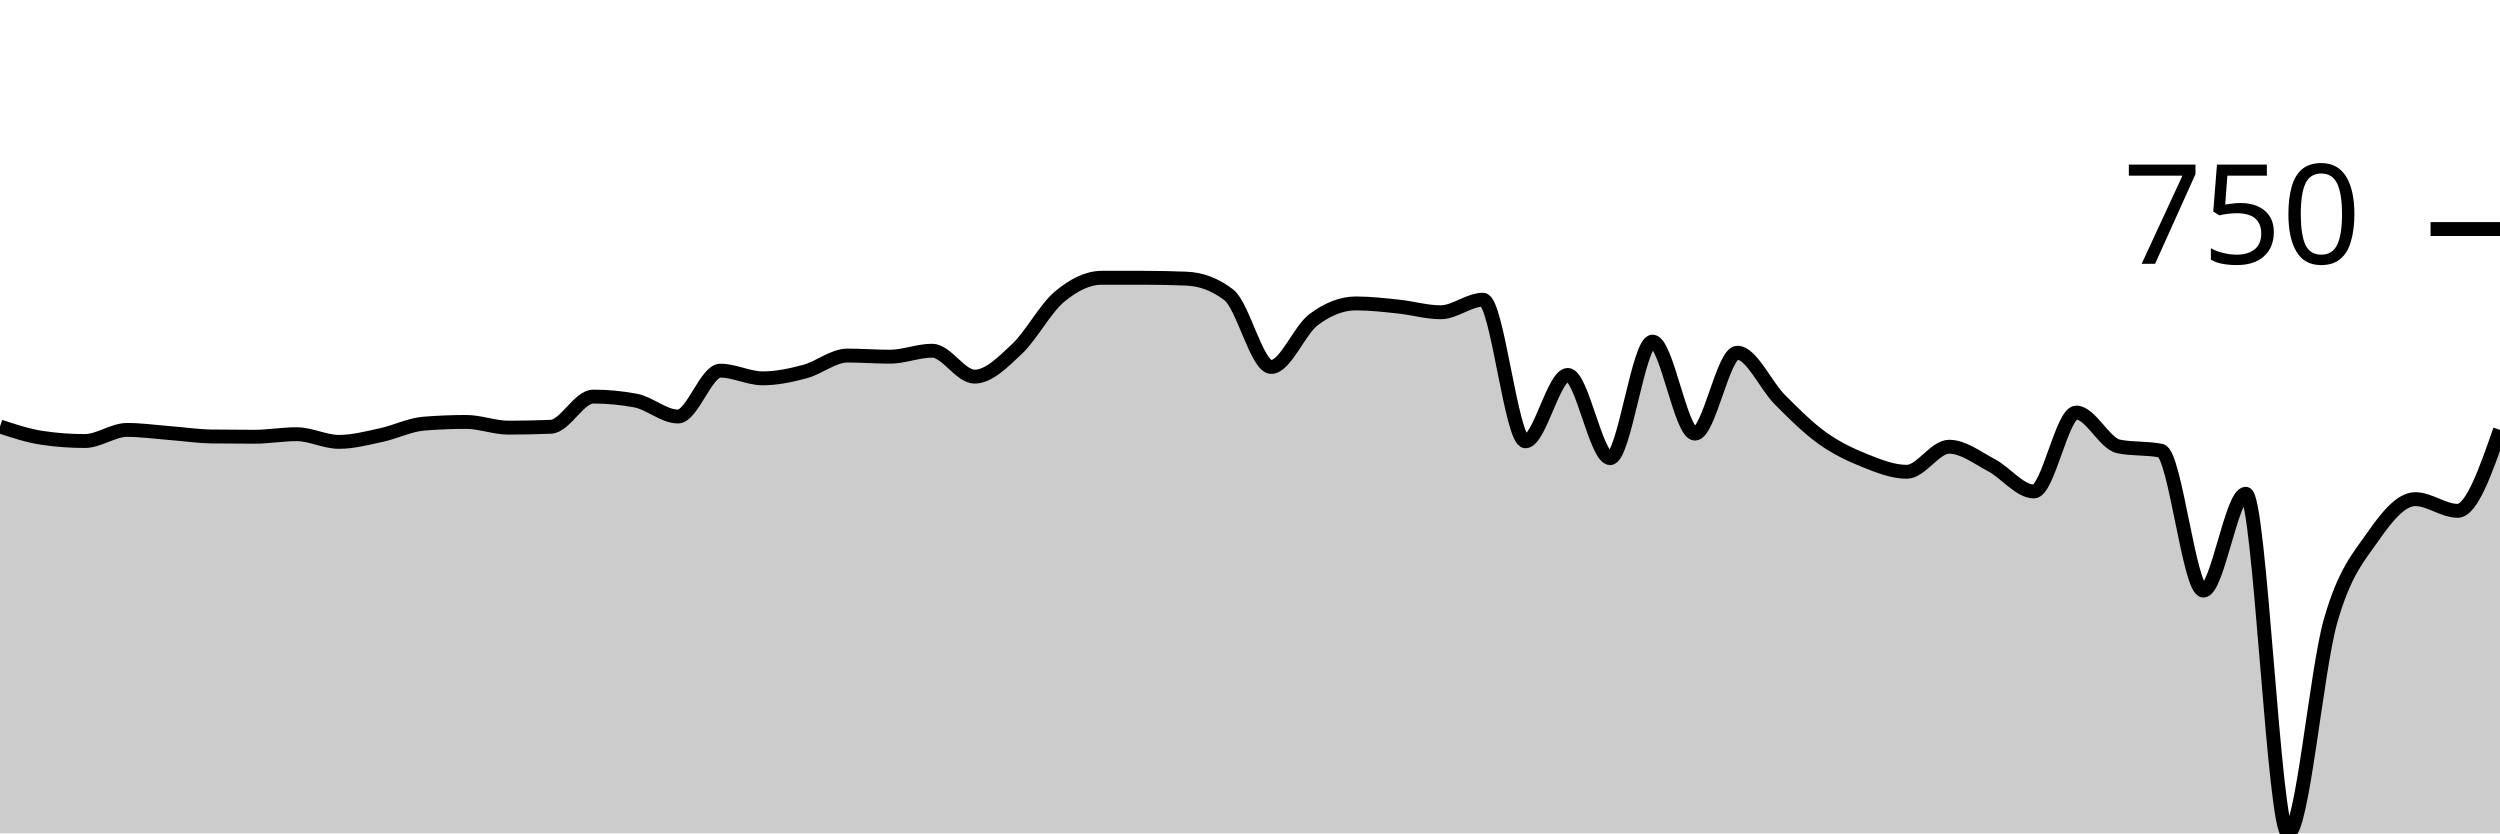
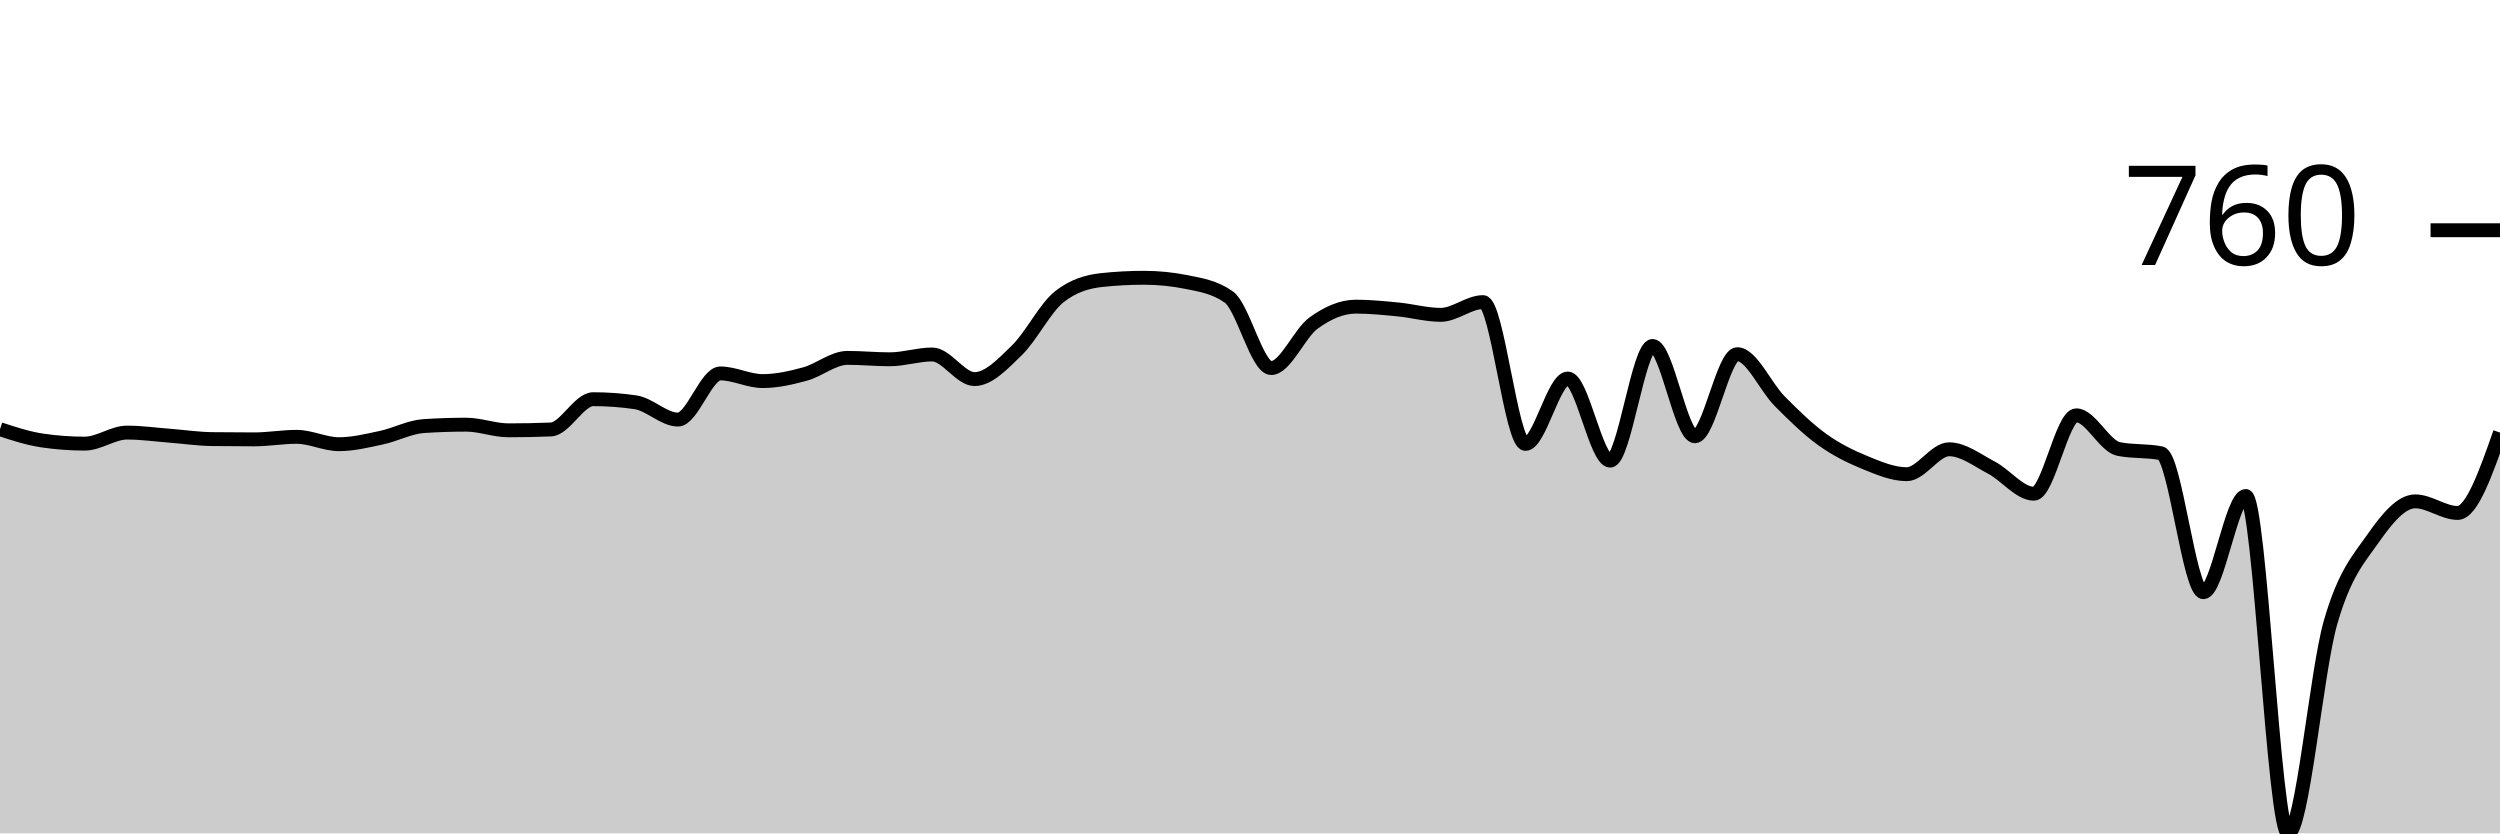
<svg xmlns="http://www.w3.org/2000/svg" viewBox="0 0 180 60">
  <g transform="translate(0,20)">
-     <path class="area" fill="rgba(0, 0, 0, 0.2)" d="M0,10.708C1.017,11.043,2.034,11.378,3.051,11.528C4.068,11.679,5.085,11.754,6.102,11.754C7.119,11.754,8.136,10.954,9.153,10.954C10.169,10.954,11.186,11.101,12.203,11.179C13.22,11.258,14.237,11.412,15.254,11.426C16.271,11.439,17.288,11.446,18.305,11.446C19.322,11.446,20.339,11.262,21.356,11.262C22.373,11.262,23.39,11.815,24.407,11.815C25.424,11.815,26.441,11.542,27.458,11.323C28.475,11.104,29.492,10.585,30.508,10.503C31.525,10.421,32.542,10.379,33.559,10.379C34.576,10.379,35.593,10.79,36.61,10.79C37.627,10.79,38.644,10.769,39.661,10.728C40.678,10.687,41.695,8.554,42.712,8.554C43.729,8.554,44.746,8.65,45.763,8.841C46.78,9.032,47.797,9.99,48.814,9.99C49.831,9.99,50.847,6.687,51.864,6.687C52.881,6.687,53.898,7.241,54.915,7.241C55.932,7.241,56.949,7.022,57.966,6.749C58.983,6.475,60,5.6,61.017,5.6C62.034,5.6,63.051,5.682,64.068,5.682C65.085,5.682,66.102,5.251,67.119,5.251C68.136,5.251,69.153,7.118,70.169,7.118C71.186,7.118,72.203,6.085,73.22,5.128C74.237,4.171,75.254,2.229,76.271,1.374C77.288,0.52,78.305,0,79.322,0C80.339,0,81.356,0,82.373,0C83.39,0,84.407,0.021,85.424,0.062C86.441,0.103,87.458,0.451,88.475,1.231C89.492,2.01,90.508,6.421,91.525,6.421C92.542,6.421,93.559,3.778,94.576,3.015C95.593,2.253,96.61,1.846,97.627,1.846C98.644,1.846,99.661,1.966,100.678,2.072C101.695,2.178,102.712,2.482,103.729,2.482C104.746,2.482,105.763,1.579,106.78,1.579C107.797,1.579,108.814,11.774,109.831,11.774C110.847,11.774,111.864,6.995,112.881,6.995C113.898,6.995,114.915,12.985,115.932,12.985C116.949,12.985,117.966,4.595,118.983,4.595C120,4.595,121.017,11.221,122.034,11.221C123.051,11.221,124.068,5.395,125.085,5.395C126.102,5.395,127.119,7.737,128.136,8.759C129.153,9.781,130.169,10.797,131.186,11.528C132.203,12.26,133.22,12.742,134.237,13.149C135.254,13.556,136.271,13.969,137.288,13.969C138.305,13.969,139.322,12.164,140.339,12.164C141.356,12.164,142.373,12.961,143.39,13.497C144.407,14.034,145.424,15.385,146.441,15.385C147.458,15.385,148.475,9.703,149.492,9.703C150.508,9.703,151.525,11.938,152.542,12.144C153.559,12.349,154.576,12.246,155.593,12.451C156.61,12.656,157.627,22.523,158.644,22.523C159.661,22.523,160.678,15.549,161.695,15.549C162.712,15.549,163.729,40,164.746,40C165.763,40,166.78,28.277,167.797,24.718C168.814,21.159,169.831,20.109,170.847,18.646C171.864,17.183,172.881,15.938,173.898,15.938C174.915,15.938,175.932,16.779,176.949,16.779C177.966,16.779,178.983,13.867,180,10.954L180,40C178.983,40,177.966,40,176.949,40C175.932,40,174.915,40,173.898,40C172.881,40,171.864,40,170.847,40C169.831,40,168.814,40,167.797,40C166.78,40,165.763,40,164.746,40C163.729,40,162.712,40,161.695,40C160.678,40,159.661,40,158.644,40C157.627,40,156.61,40,155.593,40C154.576,40,153.559,40,152.542,40C151.525,40,150.508,40,149.492,40C148.475,40,147.458,40,146.441,40C145.424,40,144.407,40,143.39,40C142.373,40,141.356,40,140.339,40C139.322,40,138.305,40,137.288,40C136.271,40,135.254,40,134.237,40C133.22,40,132.203,40,131.186,40C130.169,40,129.153,40,128.136,40C127.119,40,126.102,40,125.085,40C124.068,40,123.051,40,122.034,40C121.017,40,120,40,118.983,40C117.966,40,116.949,40,115.932,40C114.915,40,113.898,40,112.881,40C111.864,40,110.847,40,109.831,40C108.814,40,107.797,40,106.78,40C105.763,40,104.746,40,103.729,40C102.712,40,101.695,40,100.678,40C99.661,40,98.644,40,97.627,40C96.61,40,95.593,40,94.576,40C93.559,40,92.542,40,91.525,40C90.508,40,89.492,40,88.475,40C87.458,40,86.441,40,85.424,40C84.407,40,83.39,40,82.373,40C81.356,40,80.339,40,79.322,40C78.305,40,77.288,40,76.271,40C75.254,40,74.237,40,73.22,40C72.203,40,71.186,40,70.169,40C69.153,40,68.136,40,67.119,40C66.102,40,65.085,40,64.068,40C63.051,40,62.034,40,61.017,40C60,40,58.983,40,57.966,40C56.949,40,55.932,40,54.915,40C53.898,40,52.881,40,51.864,40C50.847,40,49.831,40,48.814,40C47.797,40,46.78,40,45.763,40C44.746,40,43.729,40,42.712,40C41.695,40,40.678,40,39.661,40C38.644,40,37.627,40,36.61,40C35.593,40,34.576,40,33.559,40C32.542,40,31.525,40,30.508,40C29.492,40,28.475,40,27.458,40C26.441,40,25.424,40,24.407,40C23.39,40,22.373,40,21.356,40C20.339,40,19.322,40,18.305,40C17.288,40,16.271,40,15.254,40C14.237,40,13.22,40,12.203,40C11.186,40,10.169,40,9.153,40C8.136,40,7.119,40,6.102,40C5.085,40,4.068,40,3.051,40C2.034,40,1.017,40,0,40Z" />
-     <path class="line" stroke="black" fill="none" d="M0,10.708C1.017,11.043,2.034,11.378,3.051,11.528C4.068,11.679,5.085,11.754,6.102,11.754C7.119,11.754,8.136,10.954,9.153,10.954C10.169,10.954,11.186,11.101,12.203,11.179C13.22,11.258,14.237,11.412,15.254,11.426C16.271,11.439,17.288,11.446,18.305,11.446C19.322,11.446,20.339,11.262,21.356,11.262C22.373,11.262,23.39,11.815,24.407,11.815C25.424,11.815,26.441,11.542,27.458,11.323C28.475,11.104,29.492,10.585,30.508,10.503C31.525,10.421,32.542,10.379,33.559,10.379C34.576,10.379,35.593,10.79,36.61,10.79C37.627,10.79,38.644,10.769,39.661,10.728C40.678,10.687,41.695,8.554,42.712,8.554C43.729,8.554,44.746,8.65,45.763,8.841C46.78,9.032,47.797,9.99,48.814,9.99C49.831,9.99,50.847,6.687,51.864,6.687C52.881,6.687,53.898,7.241,54.915,7.241C55.932,7.241,56.949,7.022,57.966,6.749C58.983,6.475,60,5.6,61.017,5.6C62.034,5.6,63.051,5.682,64.068,5.682C65.085,5.682,66.102,5.251,67.119,5.251C68.136,5.251,69.153,7.118,70.169,7.118C71.186,7.118,72.203,6.085,73.22,5.128C74.237,4.171,75.254,2.229,76.271,1.374C77.288,0.52,78.305,0,79.322,0C80.339,0,81.356,0,82.373,0C83.39,0,84.407,0.021,85.424,0.062C86.441,0.103,87.458,0.451,88.475,1.231C89.492,2.01,90.508,6.421,91.525,6.421C92.542,6.421,93.559,3.778,94.576,3.015C95.593,2.253,96.61,1.846,97.627,1.846C98.644,1.846,99.661,1.966,100.678,2.072C101.695,2.178,102.712,2.482,103.729,2.482C104.746,2.482,105.763,1.579,106.78,1.579C107.797,1.579,108.814,11.774,109.831,11.774C110.847,11.774,111.864,6.995,112.881,6.995C113.898,6.995,114.915,12.985,115.932,12.985C116.949,12.985,117.966,4.595,118.983,4.595C120,4.595,121.017,11.221,122.034,11.221C123.051,11.221,124.068,5.395,125.085,5.395C126.102,5.395,127.119,7.737,128.136,8.759C129.153,9.781,130.169,10.797,131.186,11.528C132.203,12.26,133.22,12.742,134.237,13.149C135.254,13.556,136.271,13.969,137.288,13.969C138.305,13.969,139.322,12.164,140.339,12.164C141.356,12.164,142.373,12.961,143.39,13.497C144.407,14.034,145.424,15.385,146.441,15.385C147.458,15.385,148.475,9.703,149.492,9.703C150.508,9.703,151.525,11.938,152.542,12.144C153.559,12.349,154.576,12.246,155.593,12.451C156.61,12.656,157.627,22.523,158.644,22.523C159.661,22.523,160.678,15.549,161.695,15.549C162.712,15.549,163.729,40,164.746,40C165.763,40,166.78,28.277,167.797,24.718C168.814,21.159,169.831,20.109,170.847,18.646C171.864,17.183,172.881,15.938,173.898,15.938C174.915,15.938,175.932,16.779,176.949,16.779C177.966,16.779,178.983,13.867,180,10.954" />
-     <path class="axis-ceiling" stroke-width="1" stroke="black" fill="none" d="M175,-3.508L180,-3.508" />
-     <text class="axis-ceiling-label" font-family="sans-serif" text-anchor="end" font-size="10px" x="170" y="-1.008">750</text>
+     <path class="area" fill="rgba(0, 0, 0, 0.2)" d="M0,10.902C1.017,11.235,2.034,11.567,3.051,11.717C4.068,11.866,5.085,11.941,6.102,11.941C7.119,11.941,8.136,11.146,9.153,11.146C10.169,11.146,11.186,11.292,12.203,11.37C13.22,11.448,14.237,11.601,15.254,11.615C16.271,11.628,17.288,11.635,18.305,11.635C19.322,11.635,20.339,11.452,21.356,11.452C22.373,11.452,23.39,11.982,24.407,11.982C25.424,11.982,26.441,11.73,27.458,11.513C28.475,11.296,29.492,10.745,30.508,10.678C31.525,10.61,32.542,10.576,33.559,10.576C34.576,10.576,35.593,10.983,36.61,10.983C37.627,10.983,38.644,10.963,39.661,10.922C40.678,10.881,41.695,8.742,42.712,8.742C43.729,8.742,44.746,8.816,45.763,8.966C46.78,9.115,47.797,10.209,48.814,10.209C49.831,10.209,50.847,6.887,51.864,6.887C52.881,6.887,53.898,7.438,54.915,7.438C55.932,7.438,56.949,7.207,57.966,6.928C58.983,6.65,60,5.767,61.017,5.767C62.034,5.767,63.051,5.869,64.068,5.869C65.085,5.869,66.102,5.522,67.119,5.522C68.136,5.522,69.153,7.295,70.169,7.295C71.186,7.295,72.203,6.205,73.22,5.217C74.237,4.228,75.254,2.167,76.271,1.365C77.288,0.564,78.305,0.272,79.322,0.163C80.339,0.054,81.356,0,82.373,0C83.39,0,84.407,0.102,85.424,0.306C86.441,0.509,87.458,0.666,88.475,1.386C89.492,2.106,90.508,6.5,91.525,6.5C92.542,6.5,93.559,3.997,94.576,3.26C95.593,2.523,96.61,2.078,97.627,2.078C98.644,2.078,99.661,2.184,100.678,2.282C101.695,2.381,102.712,2.669,103.729,2.669C104.746,2.669,105.763,1.752,106.78,1.752C107.797,1.752,108.814,11.961,109.831,11.961C110.847,11.961,111.864,7.254,112.881,7.254C113.898,7.254,114.915,13.164,115.932,13.164C116.949,13.164,117.966,4.911,118.983,4.911C120,4.911,121.017,11.411,122.034,11.411C123.051,11.411,124.068,5.502,125.085,5.502C126.102,5.502,127.119,7.862,128.136,8.884C129.153,9.907,130.169,10.902,131.186,11.635C132.203,12.369,133.22,12.868,134.237,13.286C135.254,13.704,136.271,14.142,137.288,14.142C138.305,14.142,139.322,12.348,140.339,12.348C141.356,12.348,142.373,13.14,143.39,13.673C144.407,14.206,145.424,15.548,146.441,15.548C147.458,15.548,148.475,9.903,149.492,9.903C150.508,9.903,151.525,12.124,152.542,12.328C153.559,12.532,154.576,12.43,155.593,12.634C156.61,12.837,157.627,22.639,158.644,22.639C159.661,22.639,160.678,15.711,161.695,15.711C162.712,15.711,163.729,40,164.746,40C165.763,40,166.78,28.355,167.797,24.819C168.814,21.284,169.831,20.241,170.847,18.788C171.864,17.334,172.881,16.098,173.898,16.098C174.915,16.098,175.932,16.933,176.949,16.933C177.966,16.933,178.983,14.04,180,11.146L180,40C178.983,40,177.966,40,176.949,40C175.932,40,174.915,40,173.898,40C172.881,40,171.864,40,170.847,40C169.831,40,168.814,40,167.797,40C166.78,40,165.763,40,164.746,40C163.729,40,162.712,40,161.695,40C160.678,40,159.661,40,158.644,40C157.627,40,156.61,40,155.593,40C154.576,40,153.559,40,152.542,40C151.525,40,150.508,40,149.492,40C148.475,40,147.458,40,146.441,40C145.424,40,144.407,40,143.39,40C142.373,40,141.356,40,140.339,40C139.322,40,138.305,40,137.288,40C136.271,40,135.254,40,134.237,40C133.22,40,132.203,40,131.186,40C130.169,40,129.153,40,128.136,40C127.119,40,126.102,40,125.085,40C124.068,40,123.051,40,122.034,40C121.017,40,120,40,118.983,40C117.966,40,116.949,40,115.932,40C114.915,40,113.898,40,112.881,40C111.864,40,110.847,40,109.831,40C108.814,40,107.797,40,106.78,40C105.763,40,104.746,40,103.729,40C102.712,40,101.695,40,100.678,40C99.661,40,98.644,40,97.627,40C96.61,40,95.593,40,94.576,40C93.559,40,92.542,40,91.525,40C90.508,40,89.492,40,88.475,40C87.458,40,86.441,40,85.424,40C84.407,40,83.39,40,82.373,40C81.356,40,80.339,40,79.322,40C78.305,40,77.288,40,76.271,40C75.254,40,74.237,40,73.22,40C72.203,40,71.186,40,70.169,40C69.153,40,68.136,40,67.119,40C66.102,40,65.085,40,64.068,40C63.051,40,62.034,40,61.017,40C60,40,58.983,40,57.966,40C56.949,40,55.932,40,54.915,40C53.898,40,52.881,40,51.864,40C50.847,40,49.831,40,48.814,40C47.797,40,46.78,40,45.763,40C44.746,40,43.729,40,42.712,40C41.695,40,40.678,40,39.661,40C38.644,40,37.627,40,36.61,40C35.593,40,34.576,40,33.559,40C32.542,40,31.525,40,30.508,40C29.492,40,28.475,40,27.458,40C26.441,40,25.424,40,24.407,40C23.39,40,22.373,40,21.356,40C20.339,40,19.322,40,18.305,40C17.288,40,16.271,40,15.254,40C14.237,40,13.22,40,12.203,40C11.186,40,10.169,40,9.153,40C8.136,40,7.119,40,6.102,40C5.085,40,4.068,40,3.051,40C2.034,40,1.017,40,0,40Z" />
+     <path class="line" stroke="black" fill="none" d="M0,10.902C1.017,11.235,2.034,11.567,3.051,11.717C4.068,11.866,5.085,11.941,6.102,11.941C7.119,11.941,8.136,11.146,9.153,11.146C10.169,11.146,11.186,11.292,12.203,11.37C13.22,11.448,14.237,11.601,15.254,11.615C16.271,11.628,17.288,11.635,18.305,11.635C19.322,11.635,20.339,11.452,21.356,11.452C22.373,11.452,23.39,11.982,24.407,11.982C25.424,11.982,26.441,11.73,27.458,11.513C28.475,11.296,29.492,10.745,30.508,10.678C31.525,10.61,32.542,10.576,33.559,10.576C34.576,10.576,35.593,10.983,36.61,10.983C37.627,10.983,38.644,10.963,39.661,10.922C40.678,10.881,41.695,8.742,42.712,8.742C43.729,8.742,44.746,8.816,45.763,8.966C46.78,9.115,47.797,10.209,48.814,10.209C49.831,10.209,50.847,6.887,51.864,6.887C52.881,6.887,53.898,7.438,54.915,7.438C55.932,7.438,56.949,7.207,57.966,6.928C58.983,6.65,60,5.767,61.017,5.767C62.034,5.767,63.051,5.869,64.068,5.869C65.085,5.869,66.102,5.522,67.119,5.522C68.136,5.522,69.153,7.295,70.169,7.295C71.186,7.295,72.203,6.205,73.22,5.217C74.237,4.228,75.254,2.167,76.271,1.365C77.288,0.564,78.305,0.272,79.322,0.163C80.339,0.054,81.356,0,82.373,0C83.39,0,84.407,0.102,85.424,0.306C86.441,0.509,87.458,0.666,88.475,1.386C89.492,2.106,90.508,6.5,91.525,6.5C92.542,6.5,93.559,3.997,94.576,3.26C95.593,2.523,96.61,2.078,97.627,2.078C98.644,2.078,99.661,2.184,100.678,2.282C101.695,2.381,102.712,2.669,103.729,2.669C104.746,2.669,105.763,1.752,106.78,1.752C107.797,1.752,108.814,11.961,109.831,11.961C110.847,11.961,111.864,7.254,112.881,7.254C113.898,7.254,114.915,13.164,115.932,13.164C116.949,13.164,117.966,4.911,118.983,4.911C120,4.911,121.017,11.411,122.034,11.411C123.051,11.411,124.068,5.502,125.085,5.502C126.102,5.502,127.119,7.862,128.136,8.884C129.153,9.907,130.169,10.902,131.186,11.635C132.203,12.369,133.22,12.868,134.237,13.286C135.254,13.704,136.271,14.142,137.288,14.142C138.305,14.142,139.322,12.348,140.339,12.348C141.356,12.348,142.373,13.14,143.39,13.673C144.407,14.206,145.424,15.548,146.441,15.548C147.458,15.548,148.475,9.903,149.492,9.903C150.508,9.903,151.525,12.124,152.542,12.328C153.559,12.532,154.576,12.43,155.593,12.634C156.61,12.837,157.627,22.639,158.644,22.639C159.661,22.639,160.678,15.711,161.695,15.711C162.712,15.711,163.729,40,164.746,40C165.763,40,166.78,28.355,167.797,24.819C168.814,21.284,169.831,20.241,170.847,18.788C171.864,17.334,172.881,16.098,173.898,16.098C174.915,16.098,175.932,16.933,176.949,16.933C177.966,16.933,178.983,14.04,180,11.146" />
+     <path class="axis-ceiling" stroke-width="1" stroke="black" fill="none" d="M175,-3.423L180,-3.423" />
+     <text class="axis-ceiling-label" font-family="sans-serif" text-anchor="end" font-size="10px" x="170" y="-0.923">760</text>
  </g>
</svg>
